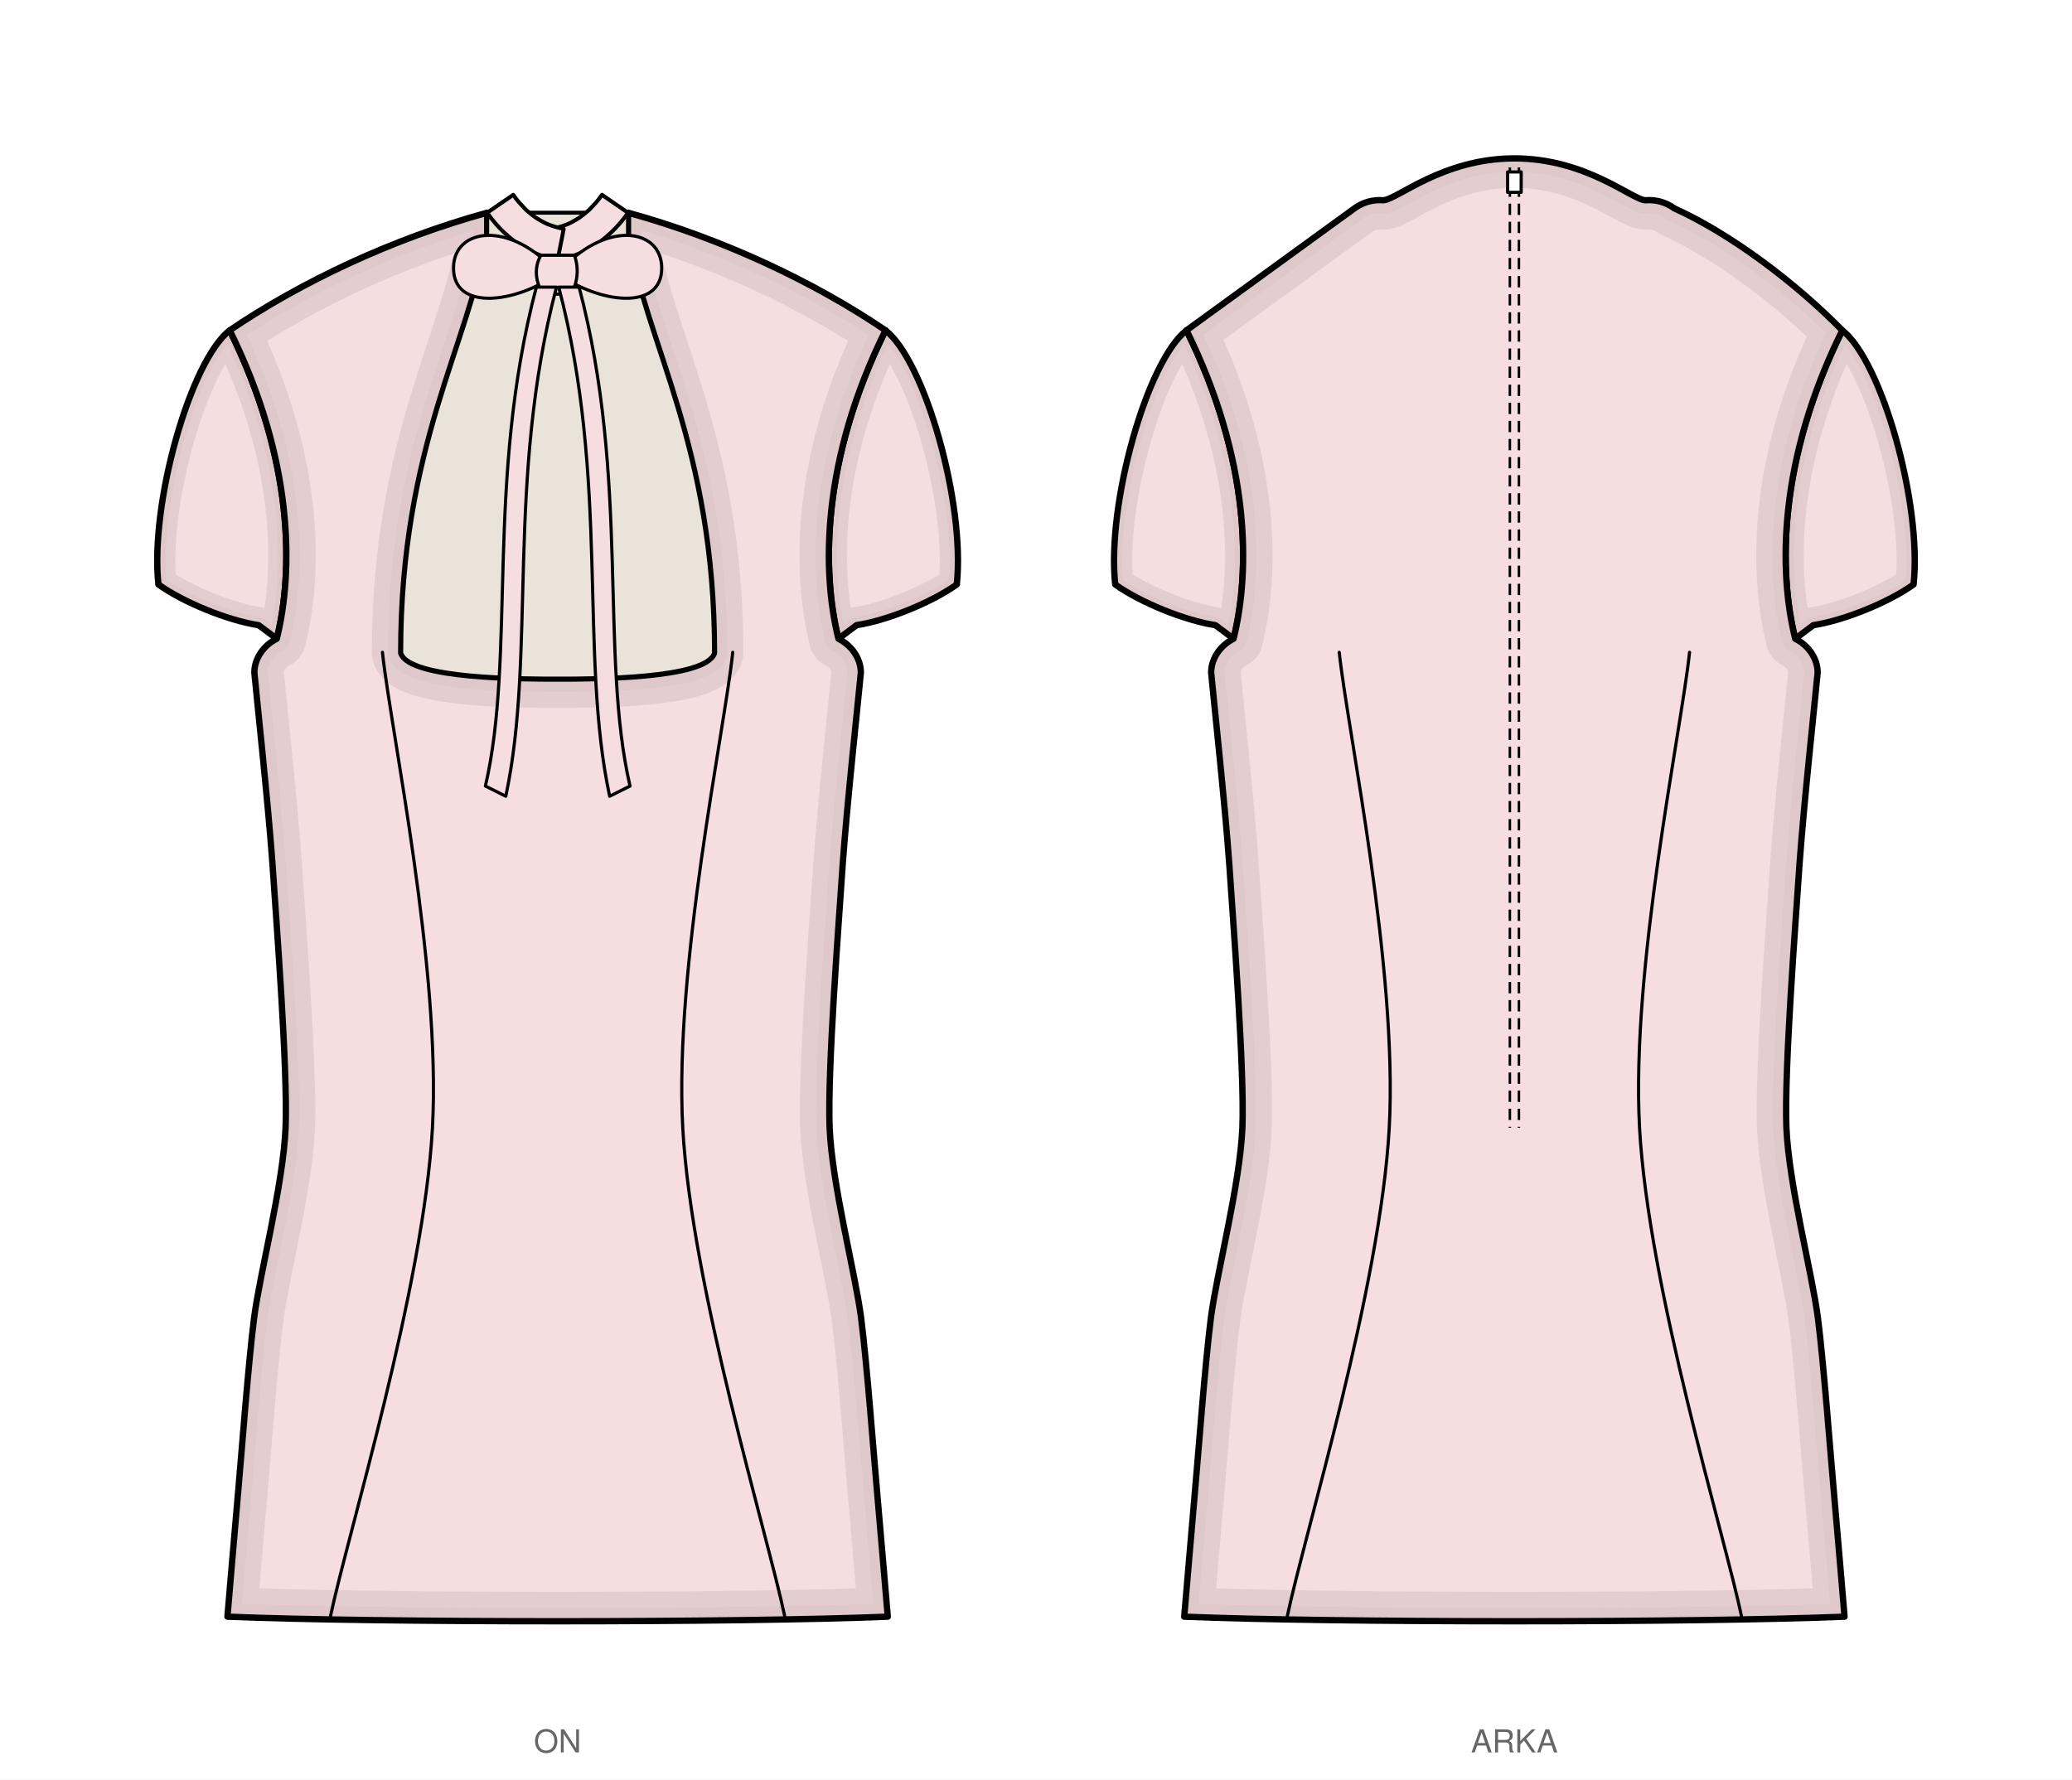
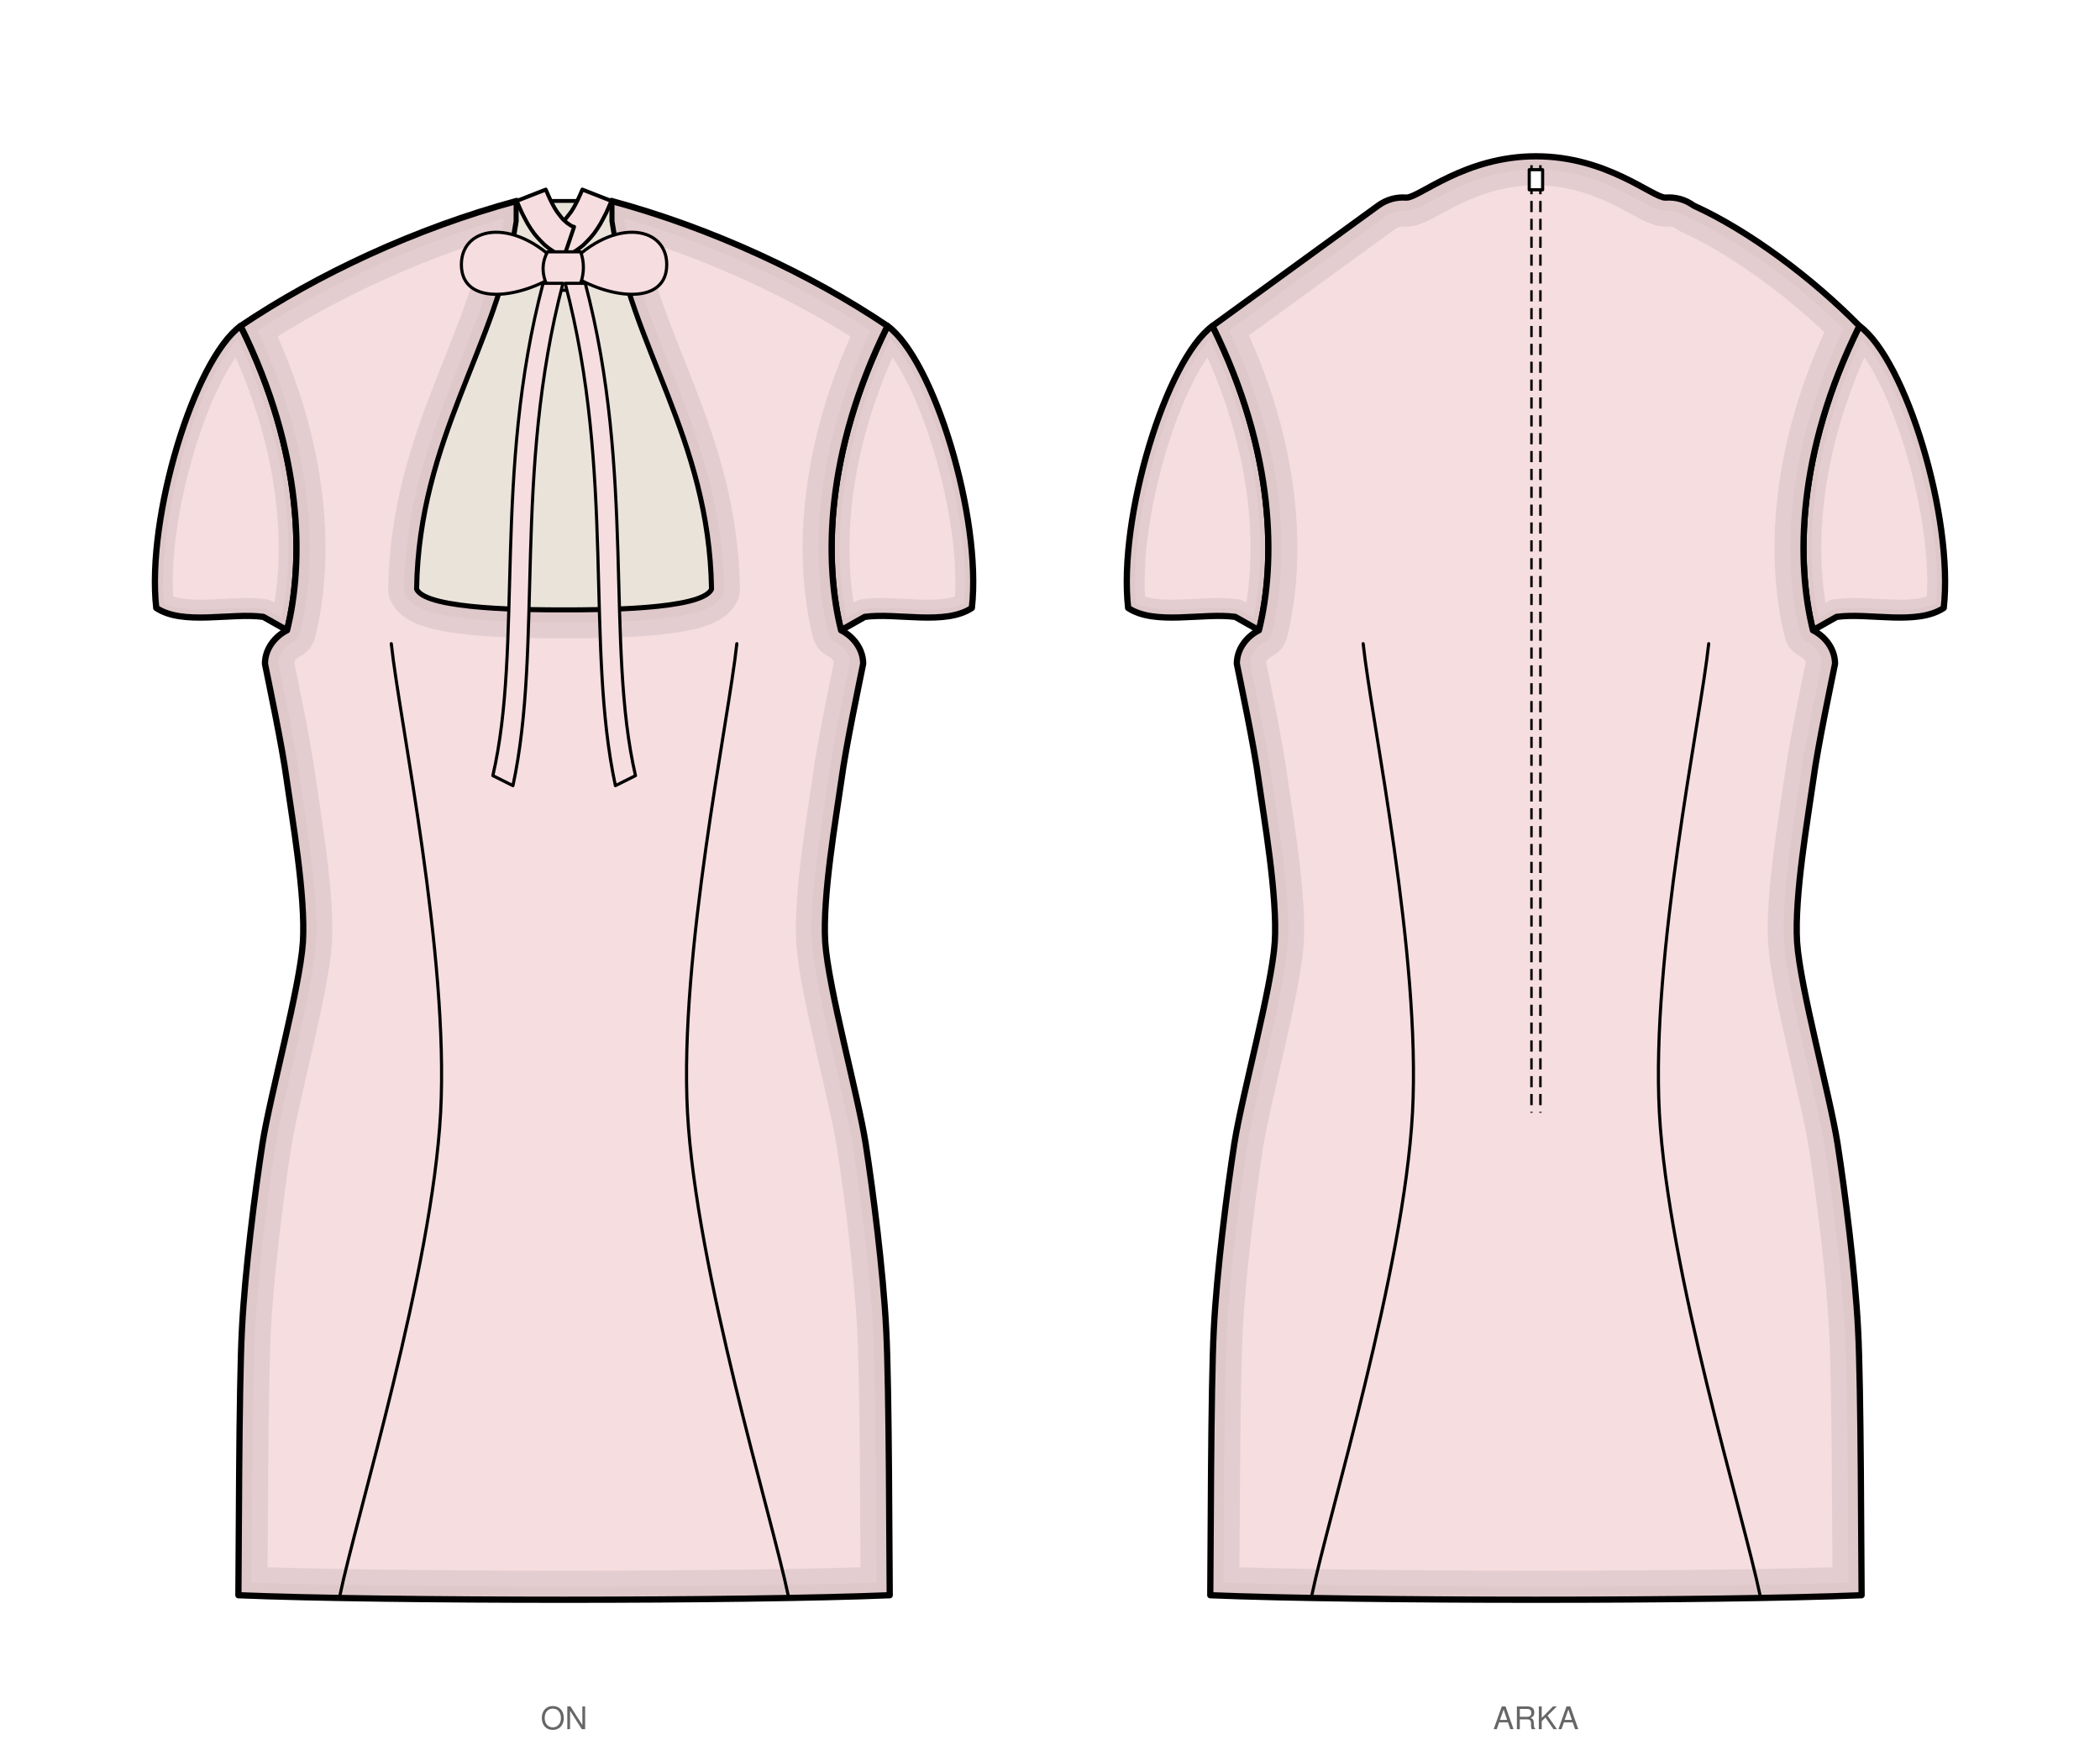
- <svg xmlns="http://www.w3.org/2000/svg" viewBox="0 0 915.6 786.5" width="915.6mm" height="786.5mm" data-siluet="v1" data-kaynak="8966a923dc6435a486e2c2d478de082db27dd674b1f401feff889bd11e55f903">
-   <rect width="915.6" height="786.5" fill="#fff" />
-   <g transform="translate(246.4 84.0)" data-gorunum="on">
+ <svg xmlns="http://www.w3.org/2000/svg" viewBox="0 0 940.8 786.5" width="940.8mm" height="786.5mm" data-siluet="v1" data-kaynak="8966a923dc6435a486e2c2d478de082db27dd674b1f401feff889bd11e55f903">
+   <rect width="940.8" height="786.5" fill="#fff" />
+   <g transform="translate(252.7 84.0)" data-gorunum="on">
    <clipPath id="kp-kolRon-1">
-       <path d="M 144.9 62.0 C 162.2 75.5 180.2 138.4 176.4 174.3 C 165.3 182.3 145.4 190.3 132.1 192.3 L 124.1 198.3 C 116.6 168.3 116.6 119.2 144.9 62.0 Z" />
+       <path d="M 144.9 62.0 C 165.7 77.2 187.2 147.9 182.7 188.3 C 170.7 196.3 149.1 190.3 134.7 192.3 L 124.1 198.3 C 116.6 168.3 116.6 119.2 144.9 62.0 Z" />
    </clipPath>
-     <path d="M 144.9 62.0 C 162.2 75.5 180.2 138.4 176.4 174.3 C 165.3 182.3 145.4 190.3 132.1 192.3 L 124.1 198.3 C 116.6 168.3 116.6 119.2 144.9 62.0 Z" fill="#f6dde0" stroke="none" />
+     <path d="M 144.9 62.0 C 165.7 77.2 187.2 147.9 182.7 188.3 C 170.7 196.3 149.1 190.3 134.7 192.3 L 124.1 198.3 C 116.6 168.3 116.6 119.2 144.9 62.0 Z" fill="#f6dde0" stroke="none" />
    <g clip-path="url(#kp-kolRon-1)">
-       <path d="M 144.9 62.0 C 162.2 75.5 180.2 138.4 176.4 174.3 C 165.3 182.3 145.4 190.3 132.1 192.3 L 124.1 198.3 C 116.6 168.3 116.6 119.2 144.9 62.0 Z" fill="none" stroke="#d6c0c3" stroke-width="16" stroke-linejoin="round" stroke-linecap="round" opacity="0.55" />
-       <path d="M 144.9 62.0 C 162.2 75.5 180.2 138.4 176.4 174.3 C 165.3 182.3 145.4 190.3 132.1 192.3 L 124.1 198.3 C 116.6 168.3 116.6 119.2 144.9 62.0 Z" fill="none" stroke="#d6c0c3" stroke-width="7.2" stroke-linejoin="round" stroke-linecap="round" opacity="0.45" />
+       <path d="M 144.9 62.0 C 165.7 77.2 187.2 147.9 182.7 188.3 C 170.7 196.3 149.1 190.3 134.7 192.3 L 124.1 198.3 C 116.6 168.3 116.6 119.2 144.9 62.0 Z" fill="none" stroke="#d6c0c3" stroke-width="16" stroke-linejoin="round" stroke-linecap="round" opacity="0.55" />
+       <path d="M 144.9 62.0 C 165.7 77.2 187.2 147.9 182.7 188.3 C 170.7 196.3 149.1 190.3 134.7 192.3 L 124.1 198.3 C 116.6 168.3 116.6 119.2 144.9 62.0 Z" fill="none" stroke="#d6c0c3" stroke-width="7.2" stroke-linejoin="round" stroke-linecap="round" opacity="0.45" />
    </g>
-     <path d="M 144.9 62.0 C 162.2 75.5 180.2 138.4 176.4 174.3 C 165.3 182.3 145.4 190.3 132.1 192.3 L 124.1 198.3 C 116.6 168.3 116.6 119.2 144.9 62.0 Z" fill="none" stroke="#000" stroke-width="2.8" stroke-linejoin="round" stroke-linecap="round" />
+     <path d="M 144.9 62.0 C 165.7 77.2 187.2 147.9 182.7 188.3 C 170.7 196.3 149.1 190.3 134.7 192.3 L 124.1 198.3 C 116.6 168.3 116.6 119.2 144.9 62.0 Z" fill="none" stroke="#000" stroke-width="2.8" stroke-linejoin="round" stroke-linecap="round" />
    <clipPath id="kp-kolLon-2">
-       <path d="M -144.9 62.0 C -162.2 75.5 -180.2 138.4 -176.4 174.3 C -165.3 182.3 -145.4 190.3 -132.1 192.3 L -124.1 198.3 C -116.6 168.3 -116.6 119.2 -144.9 62.0 Z" />
+       <path d="M -144.9 62.0 C -165.7 77.2 -187.2 147.9 -182.7 188.3 C -170.7 196.3 -149.1 190.3 -134.7 192.3 L -124.1 198.3 C -116.6 168.3 -116.6 119.2 -144.9 62.0 Z" />
    </clipPath>
-     <path d="M -144.9 62.0 C -162.2 75.5 -180.2 138.4 -176.4 174.3 C -165.3 182.3 -145.4 190.3 -132.1 192.3 L -124.1 198.3 C -116.6 168.3 -116.6 119.2 -144.9 62.0 Z" fill="#f6dde0" stroke="none" />
+     <path d="M -144.9 62.0 C -165.7 77.2 -187.2 147.9 -182.7 188.3 C -170.7 196.3 -149.1 190.3 -134.7 192.3 L -124.1 198.3 C -116.6 168.3 -116.6 119.2 -144.9 62.0 Z" fill="#f6dde0" stroke="none" />
    <g clip-path="url(#kp-kolLon-2)">
-       <path d="M -144.9 62.0 C -162.2 75.5 -180.2 138.4 -176.4 174.3 C -165.3 182.3 -145.4 190.3 -132.1 192.3 L -124.1 198.3 C -116.6 168.3 -116.6 119.2 -144.9 62.0 Z" fill="none" stroke="#d6c0c3" stroke-width="16" stroke-linejoin="round" stroke-linecap="round" opacity="0.55" />
-       <path d="M -144.9 62.0 C -162.2 75.5 -180.2 138.4 -176.4 174.3 C -165.3 182.3 -145.4 190.3 -132.1 192.3 L -124.1 198.3 C -116.6 168.3 -116.6 119.2 -144.9 62.0 Z" fill="none" stroke="#d6c0c3" stroke-width="7.2" stroke-linejoin="round" stroke-linecap="round" opacity="0.45" />
+       <path d="M -144.9 62.0 C -165.7 77.2 -187.2 147.9 -182.7 188.3 C -170.7 196.3 -149.1 190.3 -134.7 192.3 L -124.1 198.3 C -116.6 168.3 -116.6 119.2 -144.9 62.0 Z" fill="none" stroke="#d6c0c3" stroke-width="16" stroke-linejoin="round" stroke-linecap="round" opacity="0.55" />
+       <path d="M -144.9 62.0 C -165.7 77.2 -187.2 147.9 -182.7 188.3 C -170.7 196.3 -149.1 190.3 -134.7 192.3 L -124.1 198.3 C -116.6 168.3 -116.6 119.2 -144.9 62.0 Z" fill="none" stroke="#d6c0c3" stroke-width="7.2" stroke-linejoin="round" stroke-linecap="round" opacity="0.45" />
    </g>
-     <path d="M -144.9 62.0 C -162.2 75.5 -180.2 138.4 -176.4 174.3 C -165.3 182.3 -145.4 190.3 -132.1 192.3 L -124.1 198.3 C -116.6 168.3 -116.6 119.2 -144.9 62.0 Z" fill="none" stroke="#000" stroke-width="2.8" stroke-linejoin="round" stroke-linecap="round" />
+     <path d="M -144.9 62.0 C -165.7 77.2 -187.2 147.9 -182.7 188.3 C -170.7 196.3 -149.1 190.3 -134.7 192.3 L -124.1 198.3 C -116.6 168.3 -116.6 119.2 -144.9 62.0 Z" fill="none" stroke="#000" stroke-width="2.8" stroke-linejoin="round" stroke-linecap="round" />
    <clipPath id="kp-govdeon-0">
-       <path d="M 0.0 215.9 C 15.6 215.9 65.3 215.9 69.1 204.6 C 69.1 113.0 38.6 67.7 31.1 20.3 L 31.1 10.0 C 72.7 21.4 113.4 40.6 144.9 62.0 C 116.6 119.2 116.6 168.3 124.1 198.3 C 129.5 201.0 134.0 206.6 134.0 213.3 C 133.0 224.0 127.8 272.3 126.0 297.8 C 124.3 323.2 119.2 389.0 120.2 414.4 C 121.3 439.8 131.4 477.9 134.1 498.3 C 136.7 518.7 139.7 559.0 141.2 575.7 C 142.7 592.5 145.3 623.6 145.9 630.5 C 80.3 633.2 -80.3 633.2 -145.9 630.5 C -145.3 623.6 -142.7 592.5 -141.2 575.7 C -139.7 559.0 -136.7 518.7 -134.1 498.3 C -131.4 477.9 -121.3 439.8 -120.2 414.4 C -119.2 389.0 -124.3 323.2 -126.0 297.8 C -127.8 272.3 -133.0 224.0 -134.0 213.3 C -134.0 206.6 -129.5 201.0 -124.1 198.3 C -116.6 168.3 -116.6 119.2 -144.9 62.0 C -113.4 40.6 -72.7 21.4 -31.1 10.0 L -31.1 20.3 C -38.6 67.7 -69.1 113.0 -69.1 204.6 C -65.3 215.9 -15.6 215.9 0.0 215.9 Z" />
+       <path d="M 0.0 188.9 C 14.8 188.9 61.5 188.9 65.8 179.8 C 64.7 112.1 29.7 71.8 21.2 15.1 L 21.2 6.0 C 66.4 18.2 110.6 38.9 144.9 62.0 C 116.6 119.2 116.6 168.3 124.1 198.3 C 129.5 201.0 134.0 206.6 134.0 213.3 C 132.7 219.9 126.3 249.9 124.2 265.7 C 122.0 281.5 115.7 317.4 117.0 338.0 C 118.4 358.6 131.6 406.1 135.1 428.1 C 138.5 450.0 143.0 485.6 144.3 511.2 C 145.7 536.8 145.7 615.4 145.9 630.5 C 80.3 633.2 -80.3 633.2 -145.9 630.5 C -145.7 615.4 -145.7 536.8 -144.3 511.2 C -143.0 485.6 -138.5 450.0 -135.1 428.1 C -131.6 406.1 -118.4 358.6 -117.0 338.0 C -115.7 317.4 -122.0 281.5 -124.2 265.7 C -126.3 249.9 -132.7 219.9 -134.0 213.3 C -134.0 206.6 -129.5 201.0 -124.1 198.3 C -116.6 168.3 -116.6 119.2 -144.9 62.0 C -110.6 38.9 -66.4 18.2 -21.2 6.0 L -21.2 15.1 C -29.7 71.8 -64.7 112.1 -65.8 179.8 C -61.5 188.9 -14.8 188.9 0.0 188.9 Z" />
    </clipPath>
-     <path d="M 0.0 215.9 C 15.6 215.9 65.3 215.9 69.1 204.6 C 69.1 113.0 38.6 67.7 31.1 20.3 L 31.1 10.0 C 72.7 21.4 113.4 40.6 144.9 62.0 C 116.6 119.2 116.6 168.3 124.1 198.3 C 129.5 201.0 134.0 206.6 134.0 213.3 C 133.0 224.0 127.8 272.3 126.0 297.8 C 124.3 323.2 119.2 389.0 120.2 414.4 C 121.3 439.8 131.4 477.9 134.1 498.3 C 136.7 518.7 139.7 559.0 141.2 575.7 C 142.7 592.5 145.3 623.6 145.9 630.5 C 80.3 633.2 -80.3 633.2 -145.9 630.5 C -145.3 623.6 -142.7 592.5 -141.2 575.7 C -139.7 559.0 -136.7 518.7 -134.1 498.3 C -131.4 477.9 -121.3 439.8 -120.2 414.4 C -119.2 389.0 -124.3 323.2 -126.0 297.8 C -127.8 272.3 -133.0 224.0 -134.0 213.3 C -134.0 206.6 -129.5 201.0 -124.1 198.3 C -116.6 168.3 -116.6 119.2 -144.9 62.0 C -113.4 40.6 -72.7 21.4 -31.1 10.0 L -31.1 20.3 C -38.6 67.7 -69.1 113.0 -69.1 204.6 C -65.3 215.9 -15.6 215.9 0.0 215.9 Z" fill="#f6dde0" stroke="none" />
+     <path d="M 0.0 188.9 C 14.8 188.9 61.5 188.9 65.8 179.8 C 64.7 112.1 29.7 71.8 21.2 15.1 L 21.2 6.0 C 66.4 18.2 110.6 38.9 144.9 62.0 C 116.6 119.2 116.6 168.3 124.1 198.3 C 129.5 201.0 134.0 206.6 134.0 213.3 C 132.7 219.9 126.3 249.9 124.2 265.7 C 122.0 281.5 115.7 317.4 117.0 338.0 C 118.4 358.6 131.6 406.1 135.1 428.1 C 138.5 450.0 143.0 485.6 144.3 511.2 C 145.7 536.8 145.7 615.4 145.9 630.5 C 80.3 633.2 -80.3 633.2 -145.9 630.5 C -145.7 615.4 -145.7 536.8 -144.3 511.2 C -143.0 485.6 -138.5 450.0 -135.1 428.1 C -131.6 406.1 -118.4 358.6 -117.0 338.0 C -115.7 317.4 -122.0 281.5 -124.2 265.7 C -126.3 249.9 -132.7 219.9 -134.0 213.3 C -134.0 206.6 -129.5 201.0 -124.1 198.3 C -116.6 168.3 -116.6 119.2 -144.9 62.0 C -110.6 38.9 -66.4 18.2 -21.2 6.0 L -21.2 15.1 C -29.7 71.8 -64.7 112.1 -65.8 179.8 C -61.5 188.9 -14.8 188.9 0.0 188.9 Z" fill="#f6dde0" stroke="none" />
    <g clip-path="url(#kp-govdeon-0)">
-       <path d="M 0.0 215.9 C 15.6 215.9 65.3 215.9 69.1 204.6 C 69.1 113.0 38.6 67.7 31.1 20.3 L 31.1 10.0 C 72.7 21.4 113.4 40.6 144.9 62.0 C 116.6 119.2 116.6 168.3 124.1 198.3 C 129.5 201.0 134.0 206.6 134.0 213.3 C 133.0 224.0 127.8 272.3 126.0 297.8 C 124.3 323.2 119.2 389.0 120.2 414.4 C 121.3 439.8 131.4 477.9 134.1 498.3 C 136.7 518.7 139.7 559.0 141.2 575.7 C 142.7 592.5 145.3 623.6 145.9 630.5 C 80.3 633.2 -80.3 633.2 -145.9 630.5 C -145.3 623.6 -142.7 592.5 -141.2 575.7 C -139.7 559.0 -136.7 518.7 -134.1 498.3 C -131.4 477.9 -121.3 439.8 -120.2 414.4 C -119.2 389.0 -124.3 323.2 -126.0 297.8 C -127.8 272.3 -133.0 224.0 -134.0 213.3 C -134.0 206.6 -129.5 201.0 -124.1 198.3 C -116.6 168.3 -116.6 119.2 -144.9 62.0 C -113.4 40.6 -72.7 21.4 -31.1 10.0 L -31.1 20.3 C -38.6 67.7 -69.1 113.0 -69.1 204.6 C -65.3 215.9 -15.6 215.9 0.0 215.9 Z" fill="none" stroke="#d6c0c3" stroke-width="26" stroke-linejoin="round" stroke-linecap="round" opacity="0.55" />
-       <path d="M 0.0 215.9 C 15.6 215.9 65.3 215.9 69.1 204.6 C 69.1 113.0 38.6 67.7 31.1 20.3 L 31.1 10.0 C 72.7 21.4 113.4 40.6 144.9 62.0 C 116.6 119.2 116.6 168.3 124.1 198.3 C 129.5 201.0 134.0 206.6 134.0 213.3 C 133.0 224.0 127.8 272.3 126.0 297.8 C 124.3 323.2 119.2 389.0 120.2 414.4 C 121.3 439.8 131.4 477.9 134.1 498.3 C 136.7 518.7 139.7 559.0 141.2 575.7 C 142.7 592.5 145.3 623.6 145.9 630.5 C 80.3 633.2 -80.3 633.2 -145.9 630.5 C -145.3 623.6 -142.7 592.5 -141.2 575.7 C -139.7 559.0 -136.7 518.7 -134.1 498.3 C -131.4 477.9 -121.3 439.8 -120.2 414.4 C -119.2 389.0 -124.3 323.2 -126.0 297.8 C -127.8 272.3 -133.0 224.0 -134.0 213.3 C -134.0 206.6 -129.5 201.0 -124.1 198.3 C -116.6 168.3 -116.6 119.2 -144.9 62.0 C -113.4 40.6 -72.7 21.4 -31.1 10.0 L -31.1 20.3 C -38.6 67.7 -69.1 113.0 -69.1 204.6 C -65.3 215.9 -15.6 215.9 0.0 215.9 Z" fill="none" stroke="#d6c0c3" stroke-width="11.7" stroke-linejoin="round" stroke-linecap="round" opacity="0.45" />
+       <path d="M 0.0 188.9 C 14.8 188.9 61.5 188.9 65.8 179.8 C 64.7 112.1 29.7 71.8 21.2 15.1 L 21.2 6.0 C 66.4 18.2 110.6 38.9 144.9 62.0 C 116.6 119.2 116.6 168.3 124.1 198.3 C 129.5 201.0 134.0 206.6 134.0 213.3 C 132.7 219.9 126.3 249.9 124.2 265.7 C 122.0 281.5 115.7 317.4 117.0 338.0 C 118.4 358.6 131.6 406.1 135.1 428.1 C 138.5 450.0 143.0 485.6 144.3 511.2 C 145.7 536.8 145.7 615.4 145.9 630.5 C 80.3 633.2 -80.3 633.2 -145.9 630.5 C -145.7 615.4 -145.7 536.8 -144.3 511.2 C -143.0 485.6 -138.5 450.0 -135.1 428.1 C -131.6 406.1 -118.4 358.6 -117.0 338.0 C -115.7 317.4 -122.0 281.5 -124.2 265.7 C -126.3 249.9 -132.7 219.9 -134.0 213.3 C -134.0 206.6 -129.5 201.0 -124.1 198.3 C -116.6 168.3 -116.6 119.2 -144.9 62.0 C -110.6 38.9 -66.4 18.2 -21.2 6.0 L -21.2 15.1 C -29.7 71.8 -64.7 112.1 -65.8 179.8 C -61.5 188.9 -14.8 188.9 0.0 188.9 Z" fill="none" stroke="#d6c0c3" stroke-width="26" stroke-linejoin="round" stroke-linecap="round" opacity="0.55" />
+       <path d="M 0.0 188.9 C 14.8 188.9 61.5 188.9 65.8 179.8 C 64.7 112.1 29.7 71.8 21.2 15.1 L 21.2 6.0 C 66.4 18.2 110.6 38.9 144.9 62.0 C 116.6 119.2 116.6 168.3 124.1 198.3 C 129.5 201.0 134.0 206.6 134.0 213.3 C 132.7 219.9 126.3 249.9 124.2 265.7 C 122.0 281.5 115.7 317.4 117.0 338.0 C 118.4 358.6 131.6 406.1 135.1 428.1 C 138.5 450.0 143.0 485.6 144.3 511.2 C 145.7 536.8 145.7 615.4 145.9 630.5 C 80.3 633.2 -80.3 633.2 -145.9 630.5 C -145.7 615.4 -145.7 536.8 -144.3 511.2 C -143.0 485.6 -138.5 450.0 -135.1 428.1 C -131.6 406.1 -118.4 358.6 -117.0 338.0 C -115.7 317.4 -122.0 281.5 -124.2 265.7 C -126.3 249.9 -132.7 219.9 -134.0 213.3 C -134.0 206.6 -129.5 201.0 -124.1 198.3 C -116.6 168.3 -116.6 119.2 -144.9 62.0 C -110.6 38.9 -66.4 18.2 -21.2 6.0 L -21.2 15.1 C -29.7 71.8 -64.7 112.1 -65.8 179.8 C -61.5 188.9 -14.8 188.9 0.0 188.9 Z" fill="none" stroke="#d6c0c3" stroke-width="11.7" stroke-linejoin="round" stroke-linecap="round" opacity="0.45" />
    </g>
-     <path d="M 0.0 215.9 C 15.6 215.9 65.3 215.9 69.1 204.6 C 69.1 113.0 38.6 67.7 31.1 20.3 L 31.1 10.0 C 72.7 21.4 113.4 40.6 144.9 62.0 C 116.6 119.2 116.6 168.3 124.1 198.3 C 129.5 201.0 134.0 206.6 134.0 213.3 C 133.0 224.0 127.8 272.3 126.0 297.8 C 124.3 323.2 119.2 389.0 120.2 414.4 C 121.3 439.8 131.4 477.9 134.1 498.3 C 136.7 518.7 139.7 559.0 141.2 575.7 C 142.7 592.5 145.3 623.6 145.9 630.5 C 80.3 633.2 -80.3 633.2 -145.9 630.5 C -145.3 623.6 -142.7 592.5 -141.2 575.7 C -139.7 559.0 -136.7 518.7 -134.1 498.3 C -131.4 477.9 -121.3 439.8 -120.2 414.4 C -119.2 389.0 -124.3 323.2 -126.0 297.8 C -127.8 272.3 -133.0 224.0 -134.0 213.3 C -134.0 206.6 -129.5 201.0 -124.1 198.3 C -116.6 168.3 -116.6 119.2 -144.9 62.0 C -113.4 40.6 -72.7 21.4 -31.1 10.0 L -31.1 20.3 C -38.6 67.7 -69.1 113.0 -69.1 204.6 C -65.3 215.9 -15.6 215.9 0.0 215.9 Z" fill="none" stroke="#000" stroke-width="2.8" stroke-linejoin="round" stroke-linecap="round" />
-     <path d="M 0.0 215.9 C 15.6 215.9 65.3 215.9 69.1 204.6 C 69.1 113.0 38.6 67.7 31.1 20.3 L 31.1 10.0 L -31.1 10.0 L -31.1 20.3 C -38.6 67.7 -69.1 113.0 -69.1 204.6 C -65.3 215.9 -15.6 215.9 0.0 215.9 Z" fill="#e9e3da" stroke="#000" stroke-width="1.736" stroke-linejoin="round" stroke-linecap="round" />
+     <path d="M 0.0 188.9 C 14.8 188.9 61.5 188.9 65.8 179.8 C 64.7 112.1 29.7 71.8 21.2 15.1 L 21.2 6.0 C 66.4 18.2 110.6 38.9 144.9 62.0 C 116.6 119.2 116.6 168.3 124.1 198.3 C 129.5 201.0 134.0 206.6 134.0 213.3 C 132.7 219.9 126.3 249.9 124.2 265.7 C 122.0 281.5 115.7 317.4 117.0 338.0 C 118.4 358.6 131.6 406.1 135.1 428.1 C 138.5 450.0 143.0 485.6 144.3 511.2 C 145.7 536.8 145.7 615.4 145.9 630.5 C 80.3 633.2 -80.3 633.2 -145.9 630.5 C -145.7 615.4 -145.7 536.8 -144.3 511.2 C -143.0 485.6 -138.5 450.0 -135.1 428.1 C -131.6 406.1 -118.4 358.6 -117.0 338.0 C -115.7 317.4 -122.0 281.5 -124.2 265.7 C -126.3 249.9 -132.7 219.9 -134.0 213.3 C -134.0 206.6 -129.5 201.0 -124.1 198.3 C -116.6 168.3 -116.6 119.2 -144.9 62.0 C -110.6 38.9 -66.4 18.2 -21.2 6.0 L -21.2 15.1 C -29.7 71.8 -64.7 112.1 -65.8 179.8 C -61.5 188.9 -14.8 188.9 0.0 188.9 Z" fill="none" stroke="#000" stroke-width="2.8" stroke-linejoin="round" stroke-linecap="round" />
+     <path d="M 0.0 188.9 C 14.8 188.9 61.5 188.9 65.8 179.8 C 64.7 112.1 29.7 71.8 21.2 15.1 L 21.2 6.0 L -21.2 6.0 L -21.2 15.1 C -29.7 71.8 -64.7 112.1 -65.8 179.8 C -61.5 188.9 -14.8 188.9 0.0 188.9 Z" fill="#e9e3da" stroke="#000" stroke-width="1.736" stroke-linejoin="round" stroke-linecap="round" />
    <path d="M 77.4 204.3 C 73.7 239.3 51.5 343.4 55.3 414.4 C 59.2 485.4 92.9 594.5 100.4 630.5" fill="none" stroke="#000" stroke-width="1.4" stroke-linecap="round" />
    <path d="M -77.4 204.3 C -73.7 239.3 -51.5 343.4 -55.3 414.4 C -59.2 485.4 -92.9 594.5 -100.4 630.5" fill="none" stroke="#000" stroke-width="1.4" stroke-linecap="round" />
-     <path d="M 0.0 30.9 L 2.7 30.3 L 5.4 29.6 L 7.9 28.7 L 10.4 27.7 L 12.8 26.5 L 15.2 25.2 L 17.4 23.8 L 19.6 22.2 L 21.7 20.5 L 23.7 18.7 L 25.7 16.7 L 27.6 14.6 L 29.4 12.4 L 31.1 10.0 L 19.6 2.1 L 18.3 3.9 L 16.9 5.6 L 15.5 7.1 L 14.1 8.6 L 12.6 9.9 L 11.1 11.1 L 9.6 12.2 L 8.0 13.2 L 6.4 14.1 L 4.8 14.9 L 3.0 15.6 L 1.2 16.2 L -0.7 16.7 L -2.7 17.2 Z" fill="#f6dde0" stroke="#000" stroke-width="1.736" stroke-linejoin="round" stroke-linecap="round" />
-     <path d="M 0.0 30.9 L -2.7 30.3 L -5.4 29.6 L -7.9 28.7 L -10.4 27.7 L -12.8 26.5 L -15.2 25.2 L -17.4 23.8 L -19.6 22.2 L -21.7 20.5 L -23.7 18.7 L -25.7 16.7 L -27.6 14.6 L -29.4 12.4 L -31.1 10.0 L -19.6 2.1 L -18.3 3.9 L -16.9 5.6 L -15.5 7.1 L -14.1 8.6 L -12.6 9.9 L -11.1 11.1 L -9.6 12.2 L -8.0 13.2 L -6.4 14.1 L -4.8 14.9 L -3.0 15.6 L -1.2 16.2 L 0.7 16.7 L 2.7 17.2 Z" fill="#f6dde0" stroke="#000" stroke-width="1.736" stroke-linejoin="round" stroke-linecap="round" />
+     <path d="M 0.0 30.9 L 1.9 30.2 L 3.7 29.3 L 5.4 28.2 L 7.1 27.0 L 8.7 25.7 L 10.3 24.1 L 11.9 22.4 L 13.4 20.6 L 14.8 18.6 L 16.2 16.4 L 17.5 14.0 L 18.8 11.5 L 20.0 8.8 L 21.2 6.0 L 8.2 0.9 L 7.2 3.2 L 6.2 5.4 L 5.2 7.4 L 4.2 9.2 L 3.2 10.8 L 2.2 12.1 L 1.2 13.4 L 0.3 14.4 L -0.6 15.2 L -1.5 16.0 L -2.3 16.5 L -3.0 17.0 L -3.8 17.4 L -4.5 17.6 Z" fill="#f6dde0" stroke="#000" stroke-width="1.736" stroke-linejoin="round" stroke-linecap="round" />
+     <path d="M 0.0 30.9 L -1.9 30.2 L -3.7 29.3 L -5.4 28.2 L -7.1 27.0 L -8.7 25.7 L -10.3 24.1 L -11.9 22.4 L -13.4 20.6 L -14.8 18.6 L -16.2 16.4 L -17.5 14.0 L -18.8 11.5 L -20.0 8.8 L -21.2 6.0 L -8.2 0.9 L -7.2 3.2 L -6.2 5.4 L -5.2 7.4 L -4.2 9.2 L -3.2 10.8 L -2.2 12.1 L -1.2 13.4 L -0.3 14.4 L 0.6 15.2 L 1.5 16.0 L 2.3 16.5 L 3.0 17.0 L 3.8 17.4 L 4.5 17.6 Z" fill="#f6dde0" stroke="#000" stroke-width="1.736" stroke-linejoin="round" stroke-linecap="round" />
    <path d="M 0.0 36.9 C -20.7 13.0 -46.0 16.6 -46.0 34.5 C -46.0 53.6 -18.4 50.1 0.0 36.9 Z M 0.0 36.9 C 20.7 13.0 46.0 16.6 46.0 34.5 C 46.0 53.6 18.4 50.1 0.0 36.9 Z" fill="#f6dde0" stroke="#000" stroke-width="1.4" stroke-linecap="round" stroke-linejoin="round" />
    <path d="M -7.4 28.8 C -12.0 36.9 -7.4 45.0 -6.0 46.0 L 6.0 46.0 C 11.0 36.9 7.4 28.8 7.4 28.8 Z" fill="#f6dde0" stroke="#000" stroke-width="1.4" stroke-linecap="round" stroke-linejoin="round" />
    <path d="M -0.5 42.9 C -22.9 128.4 -9.4 204.9 -22.9 267.9 L -31.9 263.4 C -18.4 204.9 -31.9 128.4 -9.4 42.9 Z" fill="#f6dde0" stroke="#000" stroke-width="1.4" stroke-linejoin="round" stroke-linecap="round" />
    <path d="M 0.5 42.9 C 23.0 128.4 9.5 204.9 23.0 267.9 L 32.0 263.4 C 18.5 204.9 32.0 128.4 9.5 42.9 Z" fill="#f6dde0" stroke="#000" stroke-width="1.4" stroke-linejoin="round" stroke-linecap="round" />
  </g>
-   <text x="246.4" y="774.5" font-family="Helvetica, Arial, sans-serif" font-size="14" text-anchor="middle" fill="#666">ON</text>
-   <g transform="translate(669.2 84.0)" data-gorunum="arka">
+   <text x="252.7" y="774.5" font-family="Helvetica, Arial, sans-serif" font-size="14" text-anchor="middle" fill="#666">ON</text>
+   <g transform="translate(688.1 84.0)" data-gorunum="arka">
    <clipPath id="kp-kolRarka-4">
-       <path d="M 144.9 62.0 C 162.2 75.5 180.2 138.4 176.4 174.3 C 165.3 182.3 145.4 190.3 132.1 192.3 L 124.1 198.3 C 116.6 168.3 116.6 119.2 144.9 62.0 Z" />
+       <path d="M 144.9 62.0 C 165.7 77.2 187.2 147.9 182.7 188.3 C 170.7 196.3 149.1 190.3 134.7 192.3 L 124.1 198.3 C 116.6 168.3 116.6 119.2 144.9 62.0 Z" />
    </clipPath>
-     <path d="M 144.9 62.0 C 162.2 75.5 180.2 138.4 176.4 174.3 C 165.3 182.3 145.4 190.3 132.1 192.3 L 124.1 198.3 C 116.6 168.3 116.6 119.2 144.9 62.0 Z" fill="#f6dde0" stroke="none" />
+     <path d="M 144.9 62.0 C 165.7 77.2 187.2 147.9 182.7 188.3 C 170.7 196.3 149.1 190.3 134.7 192.3 L 124.1 198.3 C 116.6 168.3 116.6 119.2 144.9 62.0 Z" fill="#f6dde0" stroke="none" />
    <g clip-path="url(#kp-kolRarka-4)">
-       <path d="M 144.9 62.0 C 162.2 75.5 180.2 138.4 176.4 174.3 C 165.3 182.3 145.4 190.3 132.1 192.3 L 124.1 198.3 C 116.6 168.3 116.6 119.2 144.9 62.0 Z" fill="none" stroke="#d6c0c3" stroke-width="16" stroke-linejoin="round" stroke-linecap="round" opacity="0.55" />
-       <path d="M 144.9 62.0 C 162.2 75.5 180.2 138.4 176.4 174.3 C 165.3 182.3 145.4 190.3 132.1 192.3 L 124.1 198.3 C 116.6 168.3 116.6 119.2 144.9 62.0 Z" fill="none" stroke="#d6c0c3" stroke-width="7.2" stroke-linejoin="round" stroke-linecap="round" opacity="0.45" />
+       <path d="M 144.9 62.0 C 165.7 77.2 187.2 147.9 182.7 188.3 C 170.7 196.3 149.1 190.3 134.7 192.3 L 124.1 198.3 C 116.6 168.3 116.6 119.2 144.9 62.0 Z" fill="none" stroke="#d6c0c3" stroke-width="16" stroke-linejoin="round" stroke-linecap="round" opacity="0.55" />
+       <path d="M 144.9 62.0 C 165.7 77.2 187.2 147.9 182.7 188.3 C 170.7 196.3 149.1 190.3 134.7 192.3 L 124.1 198.3 C 116.6 168.3 116.6 119.2 144.9 62.0 Z" fill="none" stroke="#d6c0c3" stroke-width="7.2" stroke-linejoin="round" stroke-linecap="round" opacity="0.45" />
    </g>
-     <path d="M 144.9 62.0 C 162.2 75.5 180.2 138.4 176.4 174.3 C 165.3 182.3 145.4 190.3 132.1 192.3 L 124.1 198.3 C 116.6 168.3 116.6 119.2 144.9 62.0 Z" fill="none" stroke="#000" stroke-width="2.8" stroke-linejoin="round" stroke-linecap="round" />
+     <path d="M 144.9 62.0 C 165.7 77.2 187.2 147.9 182.7 188.3 C 170.7 196.3 149.1 190.3 134.7 192.3 L 124.1 198.3 C 116.6 168.3 116.6 119.2 144.9 62.0 Z" fill="none" stroke="#000" stroke-width="2.8" stroke-linejoin="round" stroke-linecap="round" />
    <clipPath id="kp-kolLarka-5">
-       <path d="M -144.9 62.0 C -162.2 75.5 -180.2 138.4 -176.4 174.3 C -165.3 182.3 -145.4 190.3 -132.1 192.3 L -124.1 198.3 C -116.6 168.3 -116.6 119.2 -144.9 62.0 Z" />
+       <path d="M -144.9 62.0 C -165.7 77.2 -187.2 147.9 -182.7 188.3 C -170.7 196.3 -149.1 190.3 -134.7 192.3 L -124.1 198.3 C -116.6 168.3 -116.6 119.2 -144.9 62.0 Z" />
    </clipPath>
-     <path d="M -144.9 62.0 C -162.2 75.5 -180.2 138.4 -176.4 174.3 C -165.3 182.3 -145.4 190.3 -132.1 192.3 L -124.1 198.3 C -116.6 168.3 -116.6 119.2 -144.9 62.0 Z" fill="#f6dde0" stroke="none" />
+     <path d="M -144.9 62.0 C -165.7 77.2 -187.2 147.9 -182.7 188.3 C -170.7 196.3 -149.1 190.3 -134.7 192.3 L -124.1 198.3 C -116.6 168.3 -116.6 119.2 -144.9 62.0 Z" fill="#f6dde0" stroke="none" />
    <g clip-path="url(#kp-kolLarka-5)">
-       <path d="M -144.9 62.0 C -162.2 75.5 -180.2 138.4 -176.4 174.3 C -165.3 182.3 -145.4 190.3 -132.1 192.3 L -124.1 198.3 C -116.6 168.3 -116.6 119.2 -144.9 62.0 Z" fill="none" stroke="#d6c0c3" stroke-width="16" stroke-linejoin="round" stroke-linecap="round" opacity="0.55" />
-       <path d="M -144.9 62.0 C -162.2 75.5 -180.2 138.4 -176.4 174.3 C -165.3 182.3 -145.4 190.3 -132.1 192.3 L -124.1 198.3 C -116.6 168.3 -116.6 119.2 -144.9 62.0 Z" fill="none" stroke="#d6c0c3" stroke-width="7.2" stroke-linejoin="round" stroke-linecap="round" opacity="0.45" />
+       <path d="M -144.9 62.0 C -165.7 77.2 -187.2 147.9 -182.7 188.3 C -170.7 196.3 -149.1 190.3 -134.7 192.3 L -124.1 198.3 C -116.6 168.3 -116.6 119.2 -144.9 62.0 Z" fill="none" stroke="#d6c0c3" stroke-width="16" stroke-linejoin="round" stroke-linecap="round" opacity="0.55" />
+       <path d="M -144.9 62.0 C -165.7 77.2 -187.2 147.9 -182.7 188.3 C -170.7 196.3 -149.1 190.3 -134.7 192.3 L -124.1 198.3 C -116.6 168.3 -116.6 119.2 -144.9 62.0 Z" fill="none" stroke="#d6c0c3" stroke-width="7.2" stroke-linejoin="round" stroke-linecap="round" opacity="0.45" />
    </g>
-     <path d="M -144.9 62.0 C -162.2 75.5 -180.2 138.4 -176.4 174.3 C -165.3 182.3 -145.4 190.3 -132.1 192.3 L -124.1 198.3 C -116.6 168.3 -116.6 119.2 -144.9 62.0 Z" fill="none" stroke="#000" stroke-width="2.8" stroke-linejoin="round" stroke-linecap="round" />
+     <path d="M -144.9 62.0 C -165.7 77.2 -187.2 147.9 -182.7 188.3 C -170.7 196.3 -149.1 190.3 -134.7 192.3 L -124.1 198.3 C -116.6 168.3 -116.6 119.2 -144.9 62.0 Z" fill="none" stroke="#000" stroke-width="2.8" stroke-linejoin="round" stroke-linecap="round" />
    <clipPath id="kp-govdearka-3">
-       <path d="M 0.0 -14.0 C 31.9 -14.0 52.2 4.5 58.0 4.5 Q 65.0 4.0 70.7 8.1 C 95.4 19.3 123.9 40.6 144.9 62.0 C 116.6 119.2 116.6 168.3 124.1 198.3 C 129.5 201.0 134.0 206.6 134.0 213.3 C 133.0 224.0 127.8 272.3 126.0 297.8 C 124.3 323.2 119.2 389.0 120.2 414.4 C 121.3 439.8 131.4 477.9 134.1 498.3 C 136.7 518.7 139.7 559.0 141.2 575.7 C 142.7 592.5 145.3 623.6 145.9 630.5 C 80.3 633.2 -80.3 633.2 -145.9 630.5 C -145.3 623.6 -142.7 592.5 -141.2 575.7 C -139.7 559.0 -136.7 518.7 -134.1 498.3 C -131.4 477.9 -121.3 439.8 -120.2 414.4 C -119.2 389.0 -124.3 323.2 -126.0 297.8 C -127.8 272.3 -133.0 224.0 -134.0 213.3 C -134.0 206.6 -129.5 201.0 -124.1 198.3 C -116.6 168.3 -116.6 119.2 -144.9 62.0 L -70.7 8.1 Q -65.0 4.0 -58.0 4.5 C -52.2 4.5 -31.9 -14.0 0.0 -14.0 Z" />
+       <path d="M 0.0 -14.0 C 31.9 -14.0 52.2 4.5 58.0 4.5 Q 65.0 4.0 70.7 8.1 C 95.4 19.3 123.9 40.6 144.9 62.0 C 116.6 119.2 116.6 168.3 124.1 198.3 C 129.5 201.0 134.0 206.6 134.0 213.3 C 132.7 219.9 126.3 249.9 124.2 265.7 C 122.0 281.5 115.7 317.4 117.0 338.0 C 118.4 358.6 131.6 406.1 135.1 428.1 C 138.5 450.0 143.0 485.6 144.3 511.2 C 145.7 536.8 145.7 615.4 145.9 630.5 C 80.3 633.2 -80.3 633.2 -145.9 630.5 C -145.7 615.4 -145.7 536.8 -144.3 511.2 C -143.0 485.6 -138.5 450.0 -135.1 428.1 C -131.6 406.1 -118.4 358.6 -117.0 338.0 C -115.7 317.4 -122.0 281.5 -124.2 265.7 C -126.3 249.9 -132.7 219.9 -134.0 213.3 C -134.0 206.6 -129.5 201.0 -124.1 198.3 C -116.6 168.3 -116.6 119.2 -144.9 62.0 L -70.7 8.1 Q -65.0 4.0 -58.0 4.5 C -52.2 4.5 -31.9 -14.0 0.0 -14.0 Z" />
    </clipPath>
-     <path d="M 0.0 -14.0 C 31.9 -14.0 52.2 4.5 58.0 4.5 Q 65.0 4.0 70.7 8.1 C 95.4 19.3 123.9 40.6 144.9 62.0 C 116.6 119.2 116.6 168.3 124.1 198.3 C 129.5 201.0 134.0 206.6 134.0 213.3 C 133.0 224.0 127.8 272.3 126.0 297.8 C 124.3 323.2 119.2 389.0 120.2 414.4 C 121.3 439.8 131.4 477.9 134.1 498.3 C 136.7 518.7 139.7 559.0 141.2 575.7 C 142.7 592.5 145.3 623.6 145.9 630.5 C 80.3 633.2 -80.3 633.2 -145.9 630.5 C -145.3 623.6 -142.7 592.5 -141.2 575.7 C -139.7 559.0 -136.7 518.7 -134.1 498.3 C -131.4 477.9 -121.3 439.8 -120.2 414.4 C -119.2 389.0 -124.3 323.2 -126.0 297.8 C -127.8 272.3 -133.0 224.0 -134.0 213.3 C -134.0 206.6 -129.5 201.0 -124.1 198.3 C -116.6 168.3 -116.6 119.2 -144.9 62.0 L -70.7 8.1 Q -65.0 4.0 -58.0 4.5 C -52.2 4.5 -31.9 -14.0 0.0 -14.0 Z" fill="#f6dde0" stroke="none" />
+     <path d="M 0.0 -14.0 C 31.9 -14.0 52.2 4.5 58.0 4.5 Q 65.0 4.0 70.7 8.1 C 95.4 19.3 123.9 40.6 144.9 62.0 C 116.6 119.2 116.6 168.3 124.1 198.3 C 129.5 201.0 134.0 206.6 134.0 213.3 C 132.7 219.9 126.3 249.9 124.2 265.7 C 122.0 281.5 115.7 317.4 117.0 338.0 C 118.4 358.6 131.6 406.1 135.1 428.1 C 138.5 450.0 143.0 485.6 144.3 511.2 C 145.7 536.8 145.7 615.4 145.9 630.5 C 80.3 633.2 -80.3 633.2 -145.9 630.5 C -145.7 615.4 -145.7 536.8 -144.3 511.2 C -143.0 485.6 -138.5 450.0 -135.1 428.1 C -131.6 406.1 -118.4 358.6 -117.0 338.0 C -115.7 317.4 -122.0 281.5 -124.2 265.7 C -126.3 249.9 -132.7 219.9 -134.0 213.3 C -134.0 206.6 -129.5 201.0 -124.1 198.3 C -116.6 168.3 -116.6 119.2 -144.9 62.0 L -70.7 8.1 Q -65.0 4.0 -58.0 4.5 C -52.2 4.5 -31.9 -14.0 0.0 -14.0 Z" fill="#f6dde0" stroke="none" />
    <g clip-path="url(#kp-govdearka-3)">
-       <path d="M 0.0 -14.0 C 31.9 -14.0 52.2 4.5 58.0 4.5 Q 65.0 4.0 70.7 8.1 C 95.4 19.3 123.9 40.6 144.9 62.0 C 116.6 119.2 116.6 168.3 124.1 198.3 C 129.5 201.0 134.0 206.6 134.0 213.3 C 133.0 224.0 127.8 272.3 126.0 297.8 C 124.3 323.2 119.2 389.0 120.2 414.4 C 121.3 439.8 131.4 477.9 134.1 498.3 C 136.7 518.7 139.7 559.0 141.2 575.7 C 142.7 592.5 145.3 623.6 145.9 630.5 C 80.3 633.2 -80.3 633.2 -145.9 630.5 C -145.3 623.6 -142.7 592.5 -141.2 575.7 C -139.7 559.0 -136.7 518.7 -134.1 498.3 C -131.4 477.9 -121.3 439.8 -120.2 414.4 C -119.2 389.0 -124.3 323.2 -126.0 297.8 C -127.8 272.3 -133.0 224.0 -134.0 213.3 C -134.0 206.6 -129.5 201.0 -124.1 198.3 C -116.6 168.3 -116.6 119.2 -144.9 62.0 L -70.7 8.1 Q -65.0 4.0 -58.0 4.5 C -52.2 4.5 -31.9 -14.0 0.0 -14.0 Z" fill="none" stroke="#d6c0c3" stroke-width="26" stroke-linejoin="round" stroke-linecap="round" opacity="0.55" />
-       <path d="M 0.0 -14.0 C 31.9 -14.0 52.2 4.5 58.0 4.5 Q 65.0 4.0 70.7 8.1 C 95.4 19.3 123.9 40.6 144.9 62.0 C 116.6 119.2 116.6 168.3 124.1 198.3 C 129.5 201.0 134.0 206.6 134.0 213.3 C 133.0 224.0 127.8 272.3 126.0 297.8 C 124.3 323.2 119.2 389.0 120.2 414.4 C 121.3 439.8 131.4 477.9 134.1 498.3 C 136.7 518.7 139.7 559.0 141.2 575.7 C 142.7 592.5 145.3 623.6 145.9 630.5 C 80.3 633.2 -80.3 633.2 -145.9 630.5 C -145.3 623.6 -142.7 592.5 -141.2 575.7 C -139.7 559.0 -136.7 518.7 -134.1 498.3 C -131.4 477.9 -121.3 439.8 -120.2 414.4 C -119.2 389.0 -124.3 323.2 -126.0 297.8 C -127.8 272.3 -133.0 224.0 -134.0 213.3 C -134.0 206.6 -129.5 201.0 -124.1 198.3 C -116.6 168.3 -116.6 119.2 -144.9 62.0 L -70.7 8.1 Q -65.0 4.0 -58.0 4.5 C -52.2 4.5 -31.9 -14.0 0.0 -14.0 Z" fill="none" stroke="#d6c0c3" stroke-width="11.7" stroke-linejoin="round" stroke-linecap="round" opacity="0.45" />
+       <path d="M 0.0 -14.0 C 31.9 -14.0 52.2 4.5 58.0 4.5 Q 65.0 4.0 70.7 8.1 C 95.4 19.3 123.9 40.6 144.9 62.0 C 116.6 119.2 116.6 168.3 124.1 198.3 C 129.5 201.0 134.0 206.6 134.0 213.3 C 132.7 219.9 126.3 249.9 124.2 265.7 C 122.0 281.5 115.7 317.4 117.0 338.0 C 118.4 358.6 131.6 406.1 135.1 428.1 C 138.5 450.0 143.0 485.6 144.3 511.2 C 145.7 536.8 145.7 615.4 145.9 630.5 C 80.3 633.2 -80.3 633.2 -145.9 630.5 C -145.7 615.4 -145.7 536.8 -144.3 511.2 C -143.0 485.6 -138.5 450.0 -135.1 428.1 C -131.6 406.1 -118.4 358.6 -117.0 338.0 C -115.7 317.4 -122.0 281.5 -124.2 265.7 C -126.3 249.9 -132.7 219.9 -134.0 213.3 C -134.0 206.6 -129.5 201.0 -124.1 198.3 C -116.6 168.3 -116.6 119.2 -144.9 62.0 L -70.7 8.1 Q -65.0 4.0 -58.0 4.5 C -52.2 4.5 -31.9 -14.0 0.0 -14.0 Z" fill="none" stroke="#d6c0c3" stroke-width="26" stroke-linejoin="round" stroke-linecap="round" opacity="0.55" />
+       <path d="M 0.0 -14.0 C 31.9 -14.0 52.2 4.5 58.0 4.5 Q 65.0 4.0 70.7 8.1 C 95.4 19.3 123.9 40.6 144.9 62.0 C 116.6 119.2 116.6 168.3 124.1 198.3 C 129.5 201.0 134.0 206.6 134.0 213.3 C 132.7 219.9 126.3 249.9 124.2 265.7 C 122.0 281.5 115.7 317.4 117.0 338.0 C 118.4 358.6 131.6 406.1 135.1 428.1 C 138.5 450.0 143.0 485.6 144.3 511.2 C 145.7 536.8 145.7 615.4 145.9 630.5 C 80.3 633.2 -80.3 633.2 -145.9 630.5 C -145.7 615.4 -145.7 536.8 -144.3 511.2 C -143.0 485.6 -138.5 450.0 -135.1 428.1 C -131.6 406.1 -118.4 358.6 -117.0 338.0 C -115.7 317.4 -122.0 281.5 -124.2 265.7 C -126.3 249.9 -132.7 219.9 -134.0 213.3 C -134.0 206.6 -129.5 201.0 -124.1 198.3 C -116.6 168.3 -116.6 119.2 -144.9 62.0 L -70.7 8.1 Q -65.0 4.0 -58.0 4.5 C -52.2 4.5 -31.9 -14.0 0.0 -14.0 Z" fill="none" stroke="#d6c0c3" stroke-width="11.7" stroke-linejoin="round" stroke-linecap="round" opacity="0.45" />
    </g>
-     <path d="M 0.0 -14.0 C 31.9 -14.0 52.2 4.5 58.0 4.5 Q 65.0 4.0 70.7 8.1 C 95.4 19.3 123.9 40.6 144.9 62.0 C 116.6 119.2 116.6 168.3 124.1 198.3 C 129.5 201.0 134.0 206.6 134.0 213.3 C 133.0 224.0 127.8 272.3 126.0 297.8 C 124.3 323.2 119.2 389.0 120.2 414.4 C 121.3 439.8 131.4 477.9 134.1 498.3 C 136.7 518.7 139.7 559.0 141.2 575.7 C 142.7 592.5 145.3 623.6 145.9 630.5 C 80.3 633.2 -80.3 633.2 -145.9 630.5 C -145.3 623.6 -142.7 592.5 -141.2 575.7 C -139.7 559.0 -136.7 518.7 -134.1 498.3 C -131.4 477.9 -121.3 439.8 -120.2 414.4 C -119.2 389.0 -124.3 323.2 -126.0 297.8 C -127.8 272.3 -133.0 224.0 -134.0 213.3 C -134.0 206.6 -129.5 201.0 -124.1 198.3 C -116.6 168.3 -116.6 119.2 -144.9 62.0 L -70.7 8.1 Q -65.0 4.0 -58.0 4.5 C -52.2 4.5 -31.9 -14.0 0.0 -14.0 Z" fill="none" stroke="#000" stroke-width="2.8" stroke-linejoin="round" stroke-linecap="round" />
+     <path d="M 0.0 -14.0 C 31.9 -14.0 52.2 4.5 58.0 4.5 Q 65.0 4.0 70.7 8.1 C 95.4 19.3 123.9 40.6 144.9 62.0 C 116.6 119.2 116.6 168.3 124.1 198.3 C 129.5 201.0 134.0 206.6 134.0 213.3 C 132.7 219.9 126.3 249.9 124.2 265.7 C 122.0 281.5 115.7 317.4 117.0 338.0 C 118.4 358.6 131.6 406.1 135.1 428.1 C 138.5 450.0 143.0 485.6 144.3 511.2 C 145.7 536.8 145.7 615.4 145.9 630.5 C 80.3 633.2 -80.3 633.2 -145.9 630.5 C -145.7 615.4 -145.7 536.8 -144.3 511.2 C -143.0 485.6 -138.5 450.0 -135.1 428.1 C -131.6 406.1 -118.4 358.6 -117.0 338.0 C -115.7 317.4 -122.0 281.5 -124.2 265.7 C -126.3 249.9 -132.7 219.9 -134.0 213.3 C -134.0 206.6 -129.5 201.0 -124.1 198.3 C -116.6 168.3 -116.6 119.2 -144.9 62.0 L -70.7 8.1 Q -65.0 4.0 -58.0 4.5 C -52.2 4.5 -31.9 -14.0 0.0 -14.0 Z" fill="none" stroke="#000" stroke-width="2.8" stroke-linejoin="round" stroke-linecap="round" />
    <path d="M -2.0 -10.0 L -2.0 414.4 M 2.0 -10.0 L 2.0 414.4" fill="none" stroke="#000" stroke-width="1.1" stroke-dasharray="5,3" />
    <rect x="-3.0" y="-8.0" width="6" height="9" fill="#fff" stroke="#000" stroke-width="1.4" stroke-linecap="round" stroke-linejoin="round" />
    <path d="M 77.4 204.3 C 73.7 239.3 51.5 343.4 55.3 414.4 C 59.2 485.4 92.9 594.5 100.4 630.5" fill="none" stroke="#000" stroke-width="1.4" stroke-linecap="round" />
    <path d="M -77.4 204.3 C -73.7 239.3 -51.5 343.4 -55.3 414.4 C -59.2 485.4 -92.9 594.5 -100.4 630.5" fill="none" stroke="#000" stroke-width="1.4" stroke-linecap="round" />
  </g>
-   <text x="669.2" y="774.5" font-family="Helvetica, Arial, sans-serif" font-size="14" text-anchor="middle" fill="#666">ARKA</text>
+   <text x="688.1" y="774.5" font-family="Helvetica, Arial, sans-serif" font-size="14" text-anchor="middle" fill="#666">ARKA</text>
</svg>
